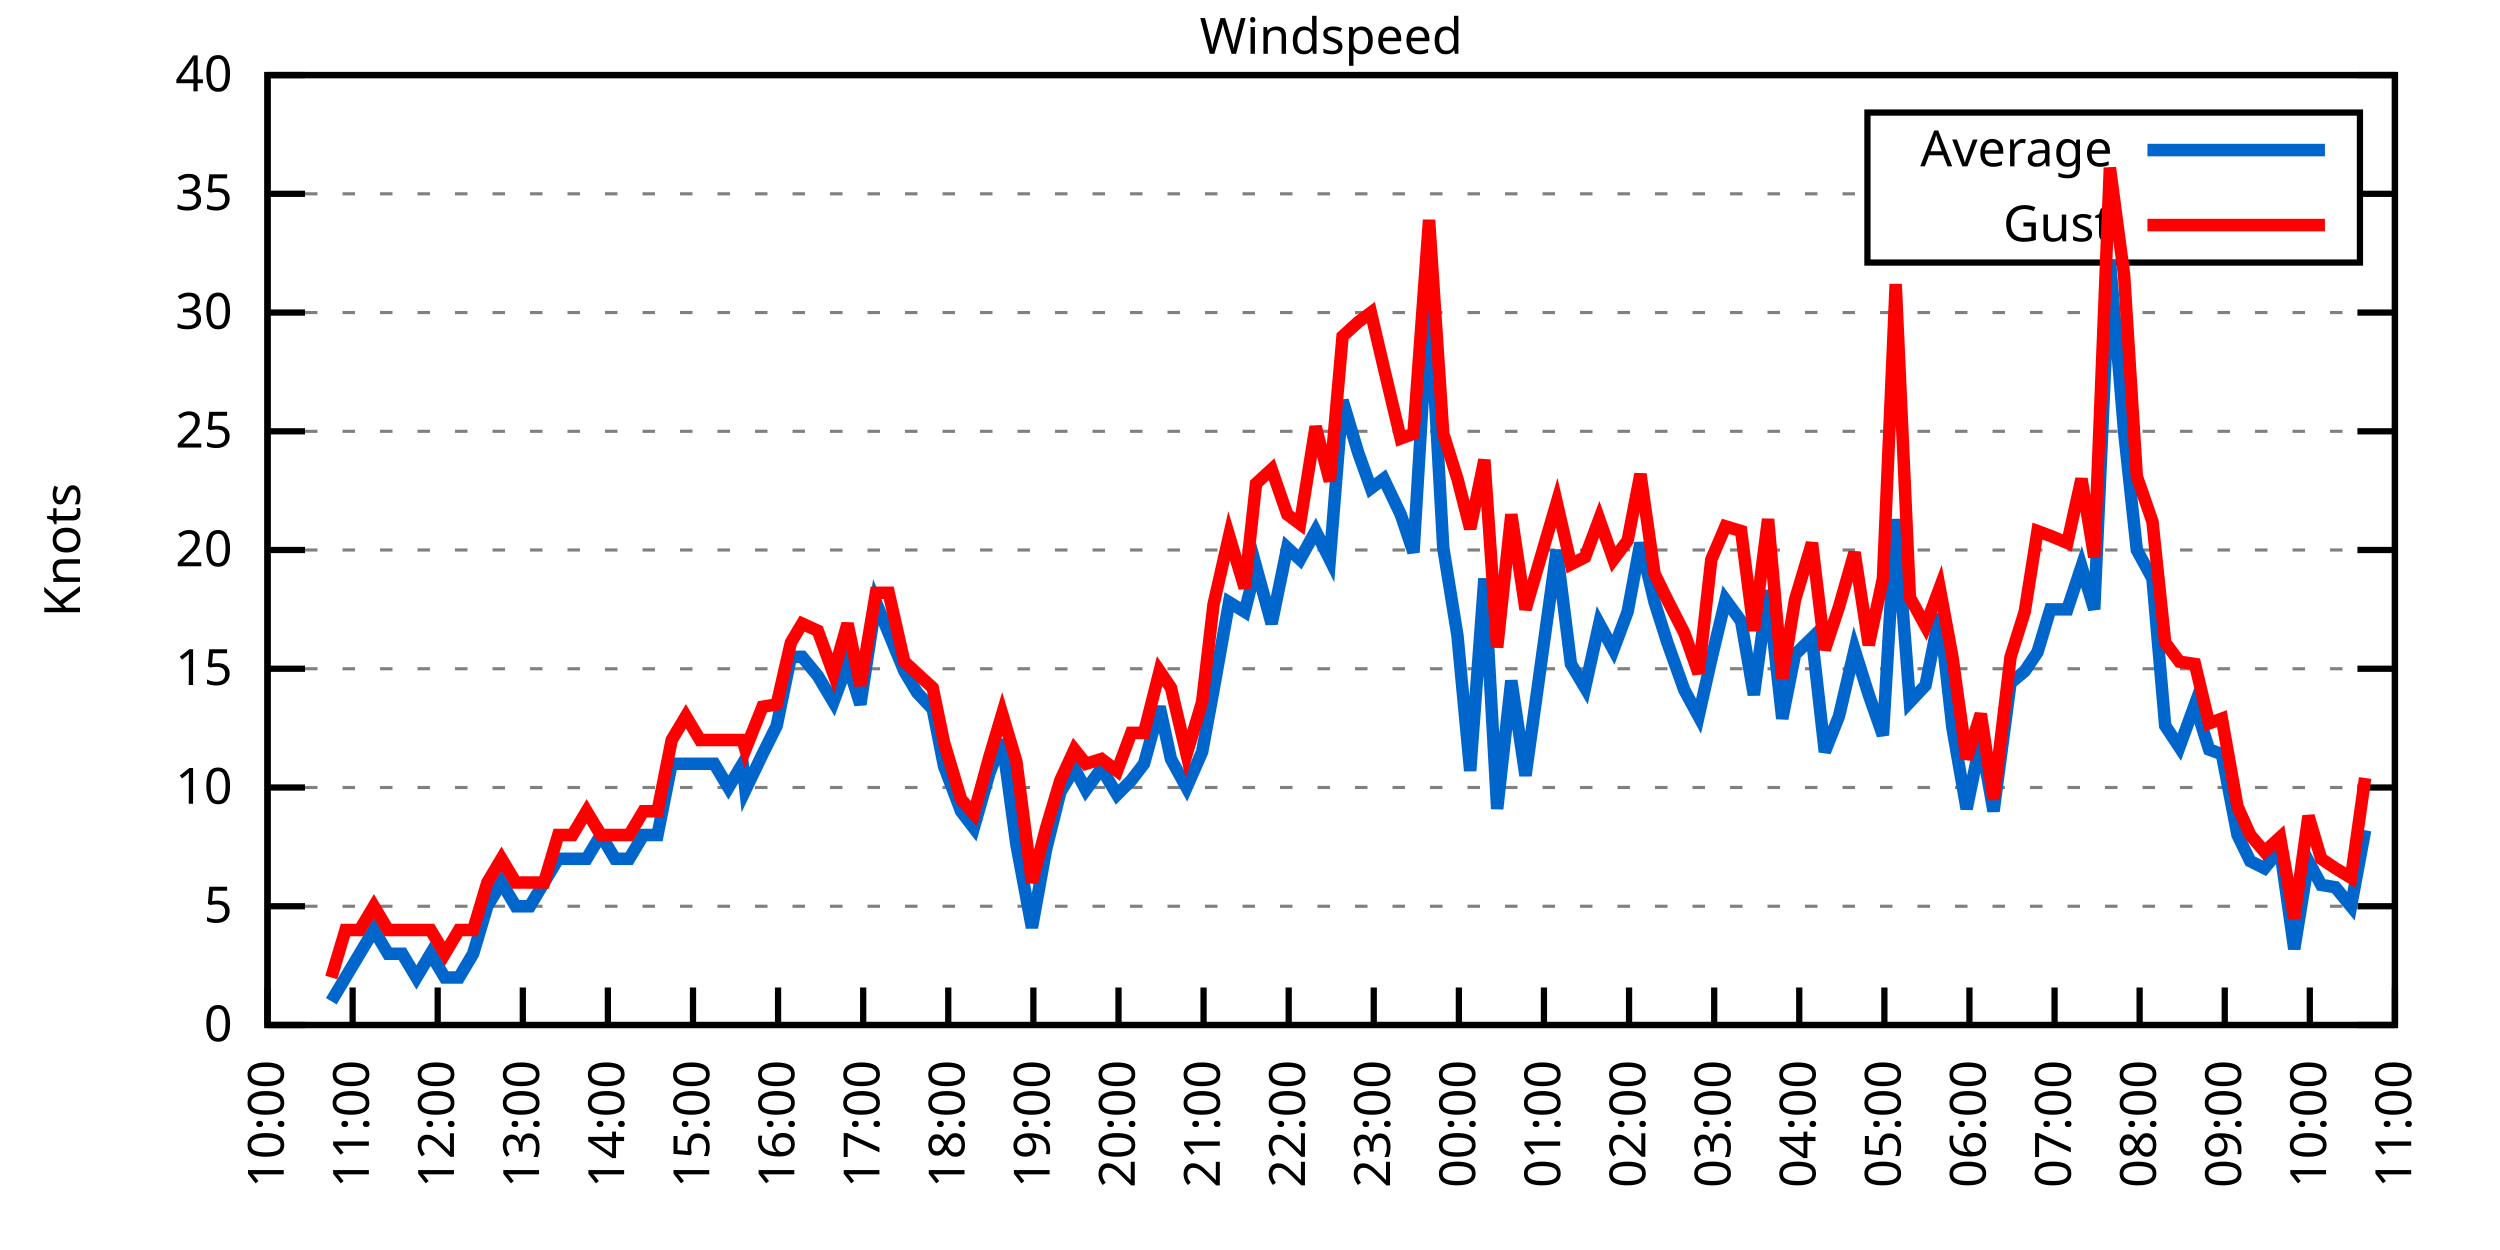
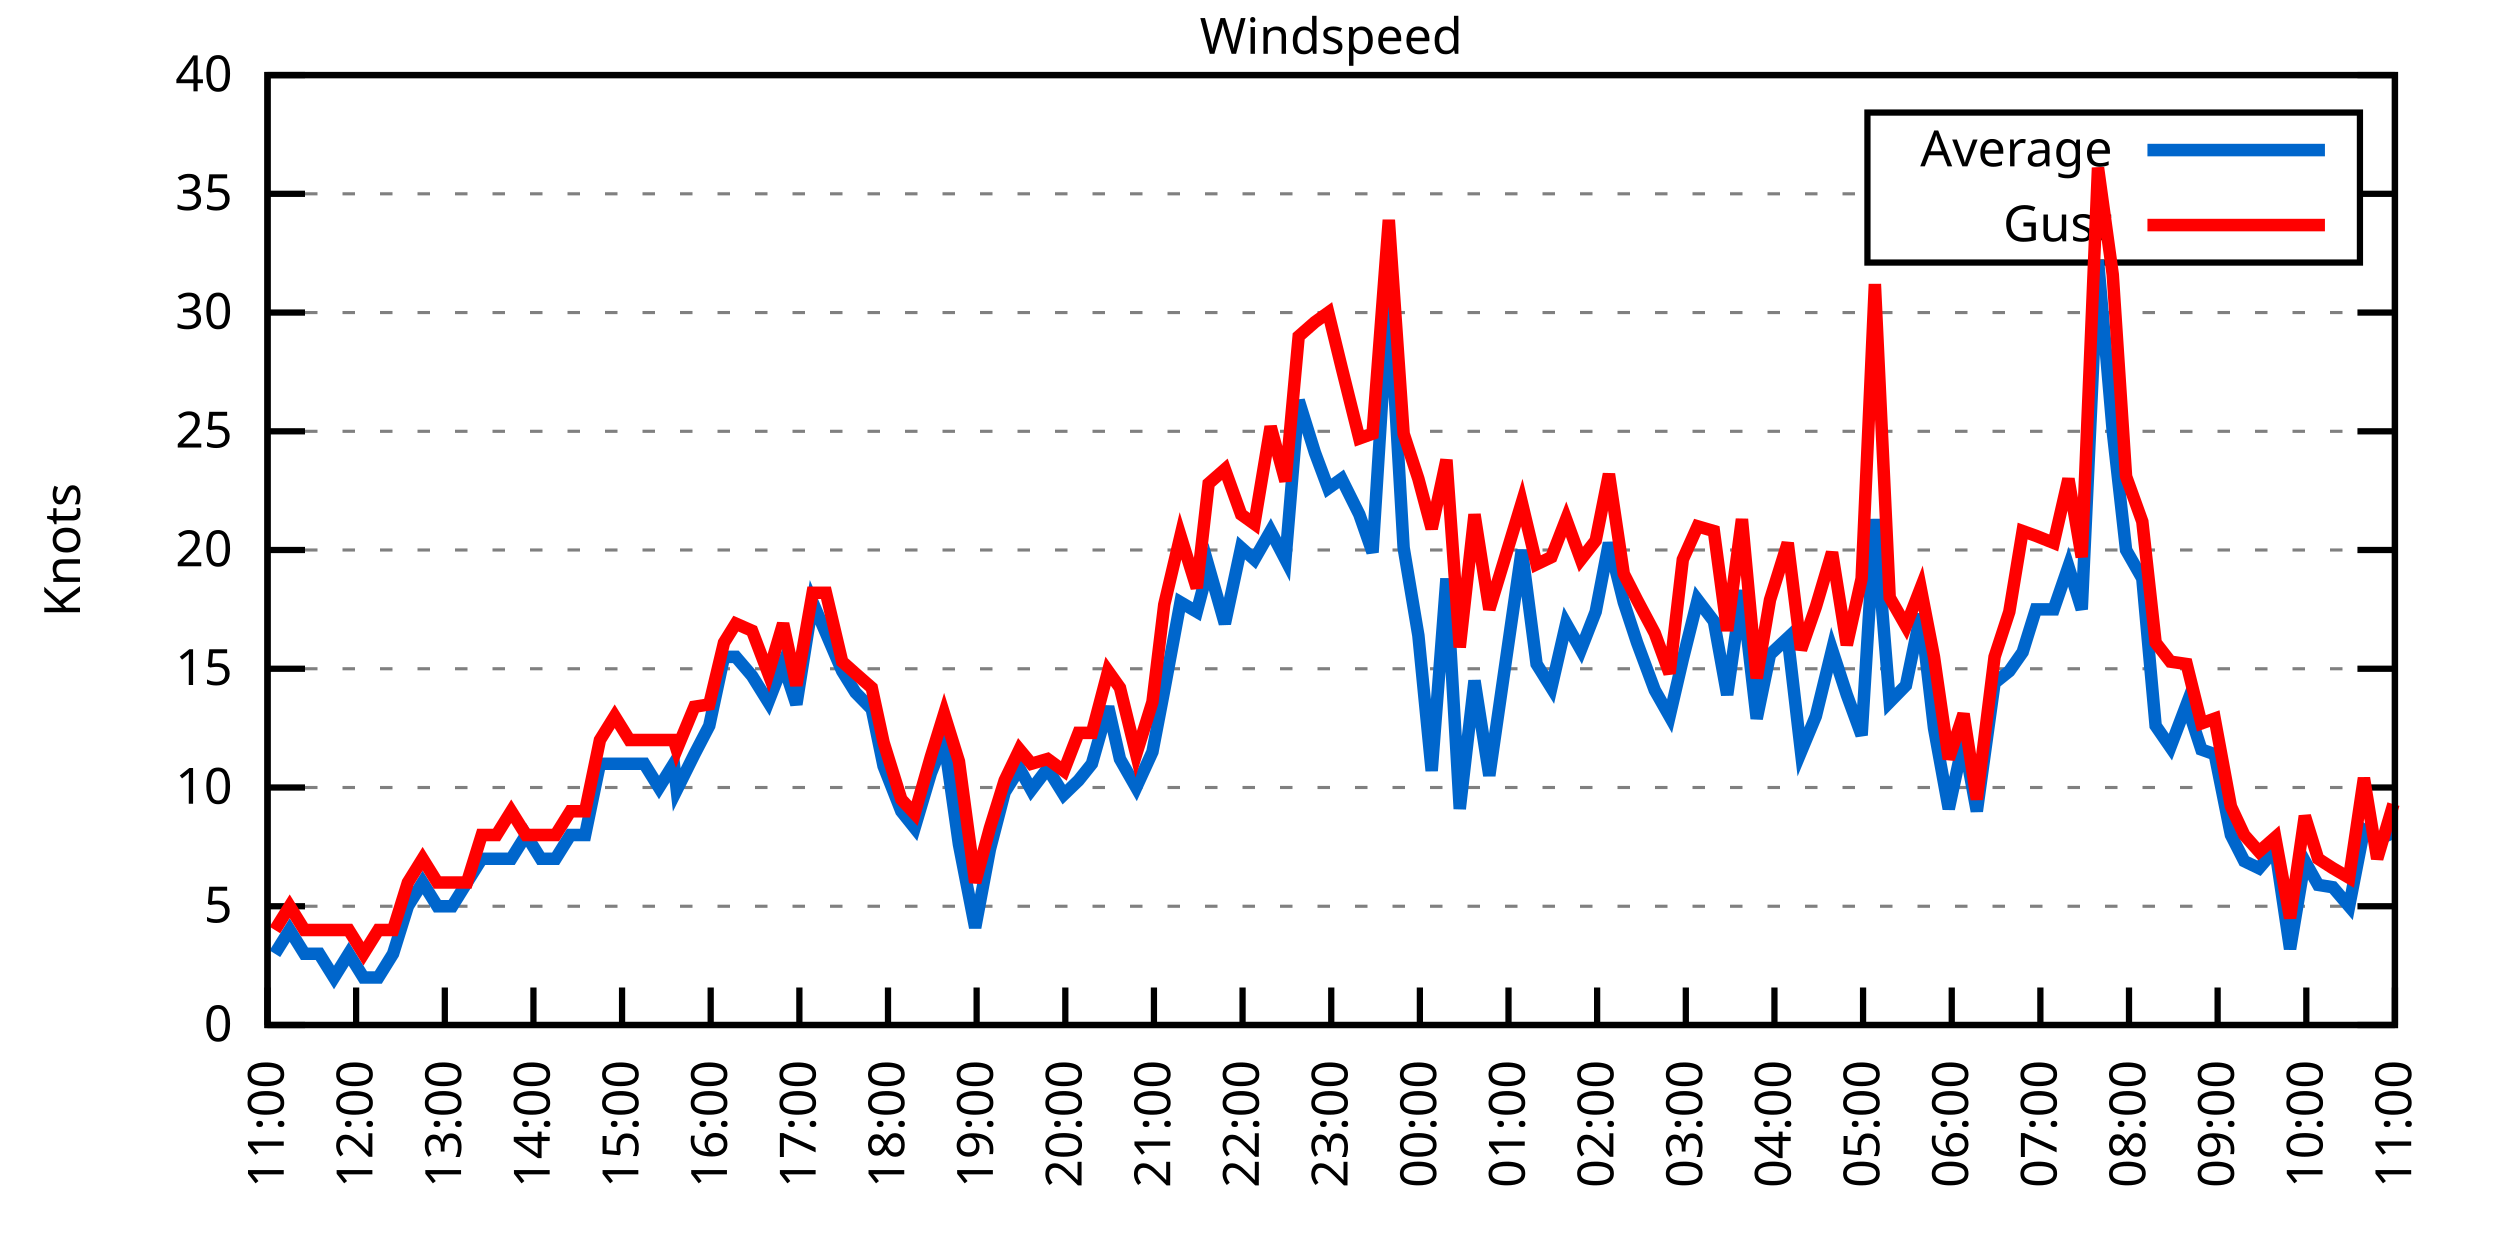
<svg xmlns="http://www.w3.org/2000/svg" xmlns:xlink="http://www.w3.org/1999/xlink" width="400" height="200" viewBox="0 0 400 200">
  <g id="gnuplot_canvas">
    <rect x="0" y="0" width="400" height="200" fill="none" />
    <defs>
      <circle id="gpDot" r="0.5" stroke-width="0.5" stroke="currentColor" />
      <path id="gpPt0" stroke-width="0.333" stroke="currentColor" d="M-1,0 h2 M0,-1 v2" />
      <path id="gpPt1" stroke-width="0.333" stroke="currentColor" d="M-1,-1 L1,1 M1,-1 L-1,1" />
      <path id="gpPt2" stroke-width="0.333" stroke="currentColor" d="M-1,0 L1,0 M0,-1 L0,1 M-1,-1 L1,1 M-1,1 L1,-1" />
      <rect id="gpPt3" stroke-width="0.333" stroke="currentColor" x="-1" y="-1" width="2" height="2" />
      <rect id="gpPt4" stroke-width="0.333" stroke="currentColor" fill="currentColor" x="-1" y="-1" width="2" height="2" />
      <circle id="gpPt5" stroke-width="0.333" stroke="currentColor" cx="0" cy="0" r="1" />
      <use xlink:href="#gpPt5" id="gpPt6" fill="currentColor" stroke="none" />
      <path id="gpPt7" stroke-width="0.333" stroke="currentColor" d="M0,-1.33 L-1.33,0.67 L1.33,0.67 z" />
      <use xlink:href="#gpPt7" id="gpPt8" fill="currentColor" stroke="none" />
      <use xlink:href="#gpPt7" id="gpPt9" stroke="currentColor" transform="rotate(180)" />
      <use xlink:href="#gpPt9" id="gpPt10" fill="currentColor" stroke="none" />
      <use xlink:href="#gpPt3" id="gpPt11" stroke="currentColor" transform="rotate(45)" />
      <use xlink:href="#gpPt11" id="gpPt12" fill="currentColor" stroke="none" />
      <path id="gpPt13" stroke-width="0.333" stroke="currentColor" d="M0,1.330 L1.265,0.411 L0.782,-1.067 L-0.782,-1.076 L-1.265,0.411 z" />
      <use xlink:href="#gpPt13" id="gpPt14" fill="currentColor" stroke="none" />
      <filter id="textbox" filterUnits="objectBoundingBox" x="0" y="0" height="1" width="1">
        <feFlood flood-color="white" flood-opacity="1" result="bgnd" />
        <feComposite in="SourceGraphic" in2="bgnd" operator="atop" />
      </filter>
      <filter id="greybox" filterUnits="objectBoundingBox" x="0" y="0" height="1" width="1">
        <feFlood flood-color="lightgrey" flood-opacity="1" result="grey" />
        <feComposite in="SourceGraphic" in2="grey" operator="atop" />
      </filter>
    </defs>
    <g fill="none" color="white" stroke="currentColor" stroke-width="1.00" stroke-linecap="butt" stroke-linejoin="miter">
</g>
    <g fill="none" color="black" stroke="currentColor" stroke-width="1.00" stroke-linecap="butt" stroke-linejoin="miter">
      <g stroke="none" shape-rendering="crispEdges">
        <polygon fill="rgb(255, 255, 255)" points="42.80,164.00 383.18,164.00 383.18,12.02 42.80,12.02 " />
      </g>
    </g>
    <g fill="none" color="black" stroke="currentColor" stroke-width="1.00" stroke-linecap="butt" stroke-linejoin="miter">
</g>
    <g fill="none" color="black" stroke="black" stroke-width="0.50" stroke-linecap="butt" stroke-linejoin="miter">
</g>
    <g fill="none" color="gray" stroke="currentColor" stroke-width="0.50" stroke-linecap="butt" stroke-linejoin="miter">
      <path stroke="gray" stroke-dasharray="2,4" class="gridline" d="M42.80,164.00 L383.19,164.00  " />
    </g>
    <g fill="none" color="gray" stroke="gray" stroke-width="1.00" stroke-linecap="butt" stroke-linejoin="miter">
</g>
    <g fill="none" color="black" stroke="currentColor" stroke-width="1.00" stroke-linecap="butt" stroke-linejoin="miter">
      <path stroke="black" d="M42.80,164.00 L48.80,164.00 M383.19,164.00 L377.19,164.00  " />
      <g transform="translate(37.20,166.60)" stroke="none" fill="black" font-family="Sans" font-size="8.00" text-anchor="end">
        <text>
          <tspan font-family="Sans"> 0</tspan>
        </text>
      </g>
    </g>
    <g fill="none" color="black" stroke="currentColor" stroke-width="1.00" stroke-linecap="butt" stroke-linejoin="miter">
</g>
    <g fill="none" color="black" stroke="black" stroke-width="0.50" stroke-linecap="butt" stroke-linejoin="miter">
</g>
    <g fill="none" color="gray" stroke="currentColor" stroke-width="0.50" stroke-linecap="butt" stroke-linejoin="miter">
      <path stroke="gray" stroke-dasharray="2,4" class="gridline" d="M42.80,145.00 L383.19,145.00  " />
    </g>
    <g fill="none" color="gray" stroke="gray" stroke-width="1.00" stroke-linecap="butt" stroke-linejoin="miter">
</g>
    <g fill="none" color="black" stroke="currentColor" stroke-width="1.00" stroke-linecap="butt" stroke-linejoin="miter">
      <path stroke="black" d="M42.80,145.00 L48.80,145.00 M383.19,145.00 L377.19,145.00  " />
      <g transform="translate(37.20,147.60)" stroke="none" fill="black" font-family="Sans" font-size="8.00" text-anchor="end">
        <text>
          <tspan font-family="Sans"> 5</tspan>
        </text>
      </g>
    </g>
    <g fill="none" color="black" stroke="currentColor" stroke-width="1.00" stroke-linecap="butt" stroke-linejoin="miter">
</g>
    <g fill="none" color="black" stroke="black" stroke-width="0.50" stroke-linecap="butt" stroke-linejoin="miter">
</g>
    <g fill="none" color="gray" stroke="currentColor" stroke-width="0.50" stroke-linecap="butt" stroke-linejoin="miter">
      <path stroke="gray" stroke-dasharray="2,4" class="gridline" d="M42.80,126.00 L383.19,126.00  " />
    </g>
    <g fill="none" color="gray" stroke="gray" stroke-width="1.00" stroke-linecap="butt" stroke-linejoin="miter">
</g>
    <g fill="none" color="black" stroke="currentColor" stroke-width="1.00" stroke-linecap="butt" stroke-linejoin="miter">
      <path stroke="black" d="M42.80,126.00 L48.80,126.00 M383.19,126.00 L377.19,126.00  " />
      <g transform="translate(37.20,128.60)" stroke="none" fill="black" font-family="Sans" font-size="8.00" text-anchor="end">
        <text>
          <tspan font-family="Sans"> 10</tspan>
        </text>
      </g>
    </g>
    <g fill="none" color="black" stroke="currentColor" stroke-width="1.00" stroke-linecap="butt" stroke-linejoin="miter">
</g>
    <g fill="none" color="black" stroke="black" stroke-width="0.50" stroke-linecap="butt" stroke-linejoin="miter">
</g>
    <g fill="none" color="gray" stroke="currentColor" stroke-width="0.50" stroke-linecap="butt" stroke-linejoin="miter">
      <path stroke="gray" stroke-dasharray="2,4" class="gridline" d="M42.80,107.00 L383.19,107.00  " />
    </g>
    <g fill="none" color="gray" stroke="gray" stroke-width="1.00" stroke-linecap="butt" stroke-linejoin="miter">
</g>
    <g fill="none" color="black" stroke="currentColor" stroke-width="1.00" stroke-linecap="butt" stroke-linejoin="miter">
      <path stroke="black" d="M42.80,107.00 L48.80,107.00 M383.19,107.00 L377.19,107.00  " />
      <g transform="translate(37.20,109.60)" stroke="none" fill="black" font-family="Sans" font-size="8.00" text-anchor="end">
        <text>
          <tspan font-family="Sans"> 15</tspan>
        </text>
      </g>
    </g>
    <g fill="none" color="black" stroke="currentColor" stroke-width="1.00" stroke-linecap="butt" stroke-linejoin="miter">
</g>
    <g fill="none" color="black" stroke="black" stroke-width="0.50" stroke-linecap="butt" stroke-linejoin="miter">
</g>
    <g fill="none" color="gray" stroke="currentColor" stroke-width="0.50" stroke-linecap="butt" stroke-linejoin="miter">
      <path stroke="gray" stroke-dasharray="2,4" class="gridline" d="M42.80,88.00 L383.19,88.00  " />
    </g>
    <g fill="none" color="gray" stroke="gray" stroke-width="1.00" stroke-linecap="butt" stroke-linejoin="miter">
</g>
    <g fill="none" color="black" stroke="currentColor" stroke-width="1.00" stroke-linecap="butt" stroke-linejoin="miter">
      <path stroke="black" d="M42.80,88.00 L48.80,88.00 M383.19,88.00 L377.19,88.00  " />
      <g transform="translate(37.20,90.60)" stroke="none" fill="black" font-family="Sans" font-size="8.00" text-anchor="end">
        <text>
          <tspan font-family="Sans"> 20</tspan>
        </text>
      </g>
    </g>
    <g fill="none" color="black" stroke="currentColor" stroke-width="1.00" stroke-linecap="butt" stroke-linejoin="miter">
</g>
    <g fill="none" color="black" stroke="black" stroke-width="0.50" stroke-linecap="butt" stroke-linejoin="miter">
</g>
    <g fill="none" color="gray" stroke="currentColor" stroke-width="0.50" stroke-linecap="butt" stroke-linejoin="miter">
      <path stroke="gray" stroke-dasharray="2,4" class="gridline" d="M42.80,69.01 L383.19,69.01  " />
    </g>
    <g fill="none" color="gray" stroke="gray" stroke-width="1.00" stroke-linecap="butt" stroke-linejoin="miter">
</g>
    <g fill="none" color="black" stroke="currentColor" stroke-width="1.00" stroke-linecap="butt" stroke-linejoin="miter">
      <path stroke="black" d="M42.80,69.01 L48.80,69.01 M383.19,69.01 L377.19,69.01  " />
      <g transform="translate(37.20,71.61)" stroke="none" fill="black" font-family="Sans" font-size="8.00" text-anchor="end">
        <text>
          <tspan font-family="Sans"> 25</tspan>
        </text>
      </g>
    </g>
    <g fill="none" color="black" stroke="currentColor" stroke-width="1.00" stroke-linecap="butt" stroke-linejoin="miter">
</g>
    <g fill="none" color="black" stroke="black" stroke-width="0.50" stroke-linecap="butt" stroke-linejoin="miter">
</g>
    <g fill="none" color="gray" stroke="currentColor" stroke-width="0.50" stroke-linecap="butt" stroke-linejoin="miter">
      <path stroke="gray" stroke-dasharray="2,4" class="gridline" d="M42.80,50.01 L383.19,50.01  " />
    </g>
    <g fill="none" color="gray" stroke="gray" stroke-width="1.00" stroke-linecap="butt" stroke-linejoin="miter">
</g>
    <g fill="none" color="black" stroke="currentColor" stroke-width="1.00" stroke-linecap="butt" stroke-linejoin="miter">
      <path stroke="black" d="M42.80,50.01 L48.80,50.01 M383.19,50.01 L377.19,50.01  " />
      <g transform="translate(37.20,52.61)" stroke="none" fill="black" font-family="Sans" font-size="8.00" text-anchor="end">
        <text>
          <tspan font-family="Sans"> 30</tspan>
        </text>
      </g>
    </g>
    <g fill="none" color="black" stroke="currentColor" stroke-width="1.00" stroke-linecap="butt" stroke-linejoin="miter">
</g>
    <g fill="none" color="black" stroke="black" stroke-width="0.50" stroke-linecap="butt" stroke-linejoin="miter">
</g>
    <g fill="none" color="gray" stroke="currentColor" stroke-width="0.50" stroke-linecap="butt" stroke-linejoin="miter">
      <path stroke="gray" stroke-dasharray="2,4" class="gridline" d="M42.80,31.01 L298.79,31.01 M377.59,31.01 L383.19,31.01  " />
    </g>
    <g fill="none" color="gray" stroke="gray" stroke-width="1.00" stroke-linecap="butt" stroke-linejoin="miter">
</g>
    <g fill="none" color="black" stroke="currentColor" stroke-width="1.00" stroke-linecap="butt" stroke-linejoin="miter">
      <path stroke="black" d="M42.80,31.01 L48.80,31.01 M383.19,31.01 L377.19,31.01  " />
      <g transform="translate(37.20,33.61)" stroke="none" fill="black" font-family="Sans" font-size="8.00" text-anchor="end">
        <text>
          <tspan font-family="Sans"> 35</tspan>
        </text>
      </g>
    </g>
    <g fill="none" color="black" stroke="currentColor" stroke-width="1.00" stroke-linecap="butt" stroke-linejoin="miter">
</g>
    <g fill="none" color="black" stroke="black" stroke-width="0.50" stroke-linecap="butt" stroke-linejoin="miter">
</g>
    <g fill="none" color="gray" stroke="currentColor" stroke-width="0.50" stroke-linecap="butt" stroke-linejoin="miter">
      <path stroke="gray" stroke-dasharray="2,4" class="gridline" d="M42.80,12.01 L383.19,12.01  " />
    </g>
    <g fill="none" color="gray" stroke="gray" stroke-width="1.00" stroke-linecap="butt" stroke-linejoin="miter">
</g>
    <g fill="none" color="black" stroke="currentColor" stroke-width="1.00" stroke-linecap="butt" stroke-linejoin="miter">
      <path stroke="black" d="M42.80,12.01 L48.80,12.01 M383.19,12.01 L377.19,12.01  " />
      <g transform="translate(37.20,14.61)" stroke="none" fill="black" font-family="Sans" font-size="8.00" text-anchor="end">
        <text>
          <tspan font-family="Sans"> 40</tspan>
        </text>
      </g>
    </g>
    <g fill="none" color="black" stroke="currentColor" stroke-width="1.00" stroke-linecap="butt" stroke-linejoin="miter">
      <path stroke="black" d="M42.80,164.00 L42.80,158.00  " />
      <g transform="translate(45.40,169.60) rotate(270.00)" stroke="none" fill="black" font-family="Sans" font-size="8.00" text-anchor="end">
        <text>
-           <tspan font-family="Sans">10:00</tspan>
-         </text>
-       </g>
-     </g>
-     <g fill="none" color="black" stroke="currentColor" stroke-width="1.00" stroke-linecap="butt" stroke-linejoin="miter">
-       <path stroke="black" d="M56.42,164.00 L56.42,158.00  " />
-       <g transform="translate(59.02,169.60) rotate(270.00)" stroke="none" fill="black" font-family="Sans" font-size="8.00" text-anchor="end">
-         <text>
          <tspan font-family="Sans">11:00</tspan>
        </text>
      </g>
    </g>
    <g fill="none" color="black" stroke="currentColor" stroke-width="1.00" stroke-linecap="butt" stroke-linejoin="miter">
-       <path stroke="black" d="M70.03,164.00 L70.03,158.00  " />
-       <g transform="translate(72.63,169.60) rotate(270.00)" stroke="none" fill="black" font-family="Sans" font-size="8.00" text-anchor="end">
+       <path stroke="black" d="M56.98,164.00 L56.98,158.00  " />
+       <g transform="translate(59.58,169.60) rotate(270.00)" stroke="none" fill="black" font-family="Sans" font-size="8.00" text-anchor="end">
        <text>
          <tspan font-family="Sans">12:00</tspan>
        </text>
      </g>
    </g>
    <g fill="none" color="black" stroke="currentColor" stroke-width="1.00" stroke-linecap="butt" stroke-linejoin="miter">
-       <path stroke="black" d="M83.65,164.00 L83.65,158.00  " />
-       <g transform="translate(86.25,169.60) rotate(270.00)" stroke="none" fill="black" font-family="Sans" font-size="8.00" text-anchor="end">
+       <path stroke="black" d="M71.17,164.00 L71.17,158.00  " />
+       <g transform="translate(73.77,169.60) rotate(270.00)" stroke="none" fill="black" font-family="Sans" font-size="8.00" text-anchor="end">
        <text>
          <tspan font-family="Sans">13:00</tspan>
        </text>
      </g>
    </g>
    <g fill="none" color="black" stroke="currentColor" stroke-width="1.00" stroke-linecap="butt" stroke-linejoin="miter">
-       <path stroke="black" d="M97.26,164.00 L97.26,158.00  " />
-       <g transform="translate(99.86,169.60) rotate(270.00)" stroke="none" fill="black" font-family="Sans" font-size="8.00" text-anchor="end">
+       <path stroke="black" d="M85.35,164.00 L85.35,158.00  " />
+       <g transform="translate(87.95,169.60) rotate(270.00)" stroke="none" fill="black" font-family="Sans" font-size="8.00" text-anchor="end">
        <text>
          <tspan font-family="Sans">14:00</tspan>
        </text>
      </g>
    </g>
    <g fill="none" color="black" stroke="currentColor" stroke-width="1.00" stroke-linecap="butt" stroke-linejoin="miter">
-       <path stroke="black" d="M110.88,164.00 L110.88,158.00  " />
-       <g transform="translate(113.48,169.60) rotate(270.00)" stroke="none" fill="black" font-family="Sans" font-size="8.00" text-anchor="end">
+       <path stroke="black" d="M99.53,164.00 L99.53,158.00  " />
+       <g transform="translate(102.13,169.60) rotate(270.00)" stroke="none" fill="black" font-family="Sans" font-size="8.00" text-anchor="end">
        <text>
          <tspan font-family="Sans">15:00</tspan>
        </text>
      </g>
    </g>
    <g fill="none" color="black" stroke="currentColor" stroke-width="1.00" stroke-linecap="butt" stroke-linejoin="miter">
-       <path stroke="black" d="M124.49,164.00 L124.49,158.00  " />
-       <g transform="translate(127.09,169.60) rotate(270.00)" stroke="none" fill="black" font-family="Sans" font-size="8.00" text-anchor="end">
+       <path stroke="black" d="M113.71,164.00 L113.71,158.00  " />
+       <g transform="translate(116.31,169.60) rotate(270.00)" stroke="none" fill="black" font-family="Sans" font-size="8.00" text-anchor="end">
        <text>
          <tspan font-family="Sans">16:00</tspan>
        </text>
      </g>
    </g>
    <g fill="none" color="black" stroke="currentColor" stroke-width="1.00" stroke-linecap="butt" stroke-linejoin="miter">
-       <path stroke="black" d="M138.11,164.00 L138.11,158.00  " />
-       <g transform="translate(140.71,169.60) rotate(270.00)" stroke="none" fill="black" font-family="Sans" font-size="8.00" text-anchor="end">
+       <path stroke="black" d="M127.90,164.00 L127.90,158.00  " />
+       <g transform="translate(130.50,169.60) rotate(270.00)" stroke="none" fill="black" font-family="Sans" font-size="8.00" text-anchor="end">
        <text>
          <tspan font-family="Sans">17:00</tspan>
        </text>
      </g>
    </g>
    <g fill="none" color="black" stroke="currentColor" stroke-width="1.00" stroke-linecap="butt" stroke-linejoin="miter">
-       <path stroke="black" d="M151.72,164.00 L151.72,158.00  " />
-       <g transform="translate(154.32,169.60) rotate(270.00)" stroke="none" fill="black" font-family="Sans" font-size="8.00" text-anchor="end">
+       <path stroke="black" d="M142.08,164.00 L142.08,158.00  " />
+       <g transform="translate(144.68,169.60) rotate(270.00)" stroke="none" fill="black" font-family="Sans" font-size="8.00" text-anchor="end">
        <text>
          <tspan font-family="Sans">18:00</tspan>
        </text>
      </g>
    </g>
    <g fill="none" color="black" stroke="currentColor" stroke-width="1.00" stroke-linecap="butt" stroke-linejoin="miter">
-       <path stroke="black" d="M165.34,164.00 L165.34,158.00  " />
-       <g transform="translate(167.94,169.60) rotate(270.00)" stroke="none" fill="black" font-family="Sans" font-size="8.00" text-anchor="end">
+       <path stroke="black" d="M156.26,164.00 L156.26,158.00  " />
+       <g transform="translate(158.86,169.60) rotate(270.00)" stroke="none" fill="black" font-family="Sans" font-size="8.00" text-anchor="end">
        <text>
          <tspan font-family="Sans">19:00</tspan>
        </text>
      </g>
    </g>
    <g fill="none" color="black" stroke="currentColor" stroke-width="1.00" stroke-linecap="butt" stroke-linejoin="miter">
-       <path stroke="black" d="M178.96,164.00 L178.96,158.00  " />
-       <g transform="translate(181.56,169.60) rotate(270.00)" stroke="none" fill="black" font-family="Sans" font-size="8.00" text-anchor="end">
+       <path stroke="black" d="M170.45,164.00 L170.45,158.00  " />
+       <g transform="translate(173.05,169.60) rotate(270.00)" stroke="none" fill="black" font-family="Sans" font-size="8.00" text-anchor="end">
        <text>
          <tspan font-family="Sans">20:00</tspan>
        </text>
      </g>
    </g>
    <g fill="none" color="black" stroke="currentColor" stroke-width="1.00" stroke-linecap="butt" stroke-linejoin="miter">
-       <path stroke="black" d="M192.57,164.00 L192.57,158.00  " />
-       <g transform="translate(195.17,169.60) rotate(270.00)" stroke="none" fill="black" font-family="Sans" font-size="8.00" text-anchor="end">
+       <path stroke="black" d="M184.63,164.00 L184.63,158.00  " />
+       <g transform="translate(187.23,169.60) rotate(270.00)" stroke="none" fill="black" font-family="Sans" font-size="8.00" text-anchor="end">
        <text>
          <tspan font-family="Sans">21:00</tspan>
        </text>
      </g>
    </g>
    <g fill="none" color="black" stroke="currentColor" stroke-width="1.00" stroke-linecap="butt" stroke-linejoin="miter">
-       <path stroke="black" d="M206.19,164.00 L206.19,158.00  " />
-       <g transform="translate(208.79,169.60) rotate(270.00)" stroke="none" fill="black" font-family="Sans" font-size="8.00" text-anchor="end">
+       <path stroke="black" d="M198.81,164.00 L198.81,158.00  " />
+       <g transform="translate(201.41,169.60) rotate(270.00)" stroke="none" fill="black" font-family="Sans" font-size="8.00" text-anchor="end">
        <text>
          <tspan font-family="Sans">22:00</tspan>
        </text>
      </g>
    </g>
    <g fill="none" color="black" stroke="currentColor" stroke-width="1.00" stroke-linecap="butt" stroke-linejoin="miter">
-       <path stroke="black" d="M219.80,164.00 L219.80,158.00  " />
-       <g transform="translate(222.40,169.60) rotate(270.00)" stroke="none" fill="black" font-family="Sans" font-size="8.00" text-anchor="end">
+       <path stroke="black" d="M213.00,164.00 L213.00,158.00  " />
+       <g transform="translate(215.60,169.60) rotate(270.00)" stroke="none" fill="black" font-family="Sans" font-size="8.00" text-anchor="end">
        <text>
          <tspan font-family="Sans">23:00</tspan>
        </text>
      </g>
    </g>
    <g fill="none" color="black" stroke="currentColor" stroke-width="1.00" stroke-linecap="butt" stroke-linejoin="miter">
-       <path stroke="black" d="M233.42,164.00 L233.42,158.00  " />
-       <g transform="translate(236.02,169.60) rotate(270.00)" stroke="none" fill="black" font-family="Sans" font-size="8.00" text-anchor="end">
+       <path stroke="black" d="M227.18,164.00 L227.18,158.00  " />
+       <g transform="translate(229.78,169.60) rotate(270.00)" stroke="none" fill="black" font-family="Sans" font-size="8.00" text-anchor="end">
        <text>
          <tspan font-family="Sans">00:00</tspan>
        </text>
      </g>
    </g>
    <g fill="none" color="black" stroke="currentColor" stroke-width="1.00" stroke-linecap="butt" stroke-linejoin="miter">
-       <path stroke="black" d="M247.03,164.00 L247.03,158.00  " />
-       <g transform="translate(249.63,169.60) rotate(270.00)" stroke="none" fill="black" font-family="Sans" font-size="8.00" text-anchor="end">
+       <path stroke="black" d="M241.36,164.00 L241.36,158.00  " />
+       <g transform="translate(243.96,169.60) rotate(270.00)" stroke="none" fill="black" font-family="Sans" font-size="8.00" text-anchor="end">
        <text>
          <tspan font-family="Sans">01:00</tspan>
        </text>
      </g>
    </g>
    <g fill="none" color="black" stroke="currentColor" stroke-width="1.00" stroke-linecap="butt" stroke-linejoin="miter">
-       <path stroke="black" d="M260.65,164.00 L260.65,158.00  " />
-       <g transform="translate(263.25,169.60) rotate(270.00)" stroke="none" fill="black" font-family="Sans" font-size="8.00" text-anchor="end">
+       <path stroke="black" d="M255.54,164.00 L255.54,158.00  " />
+       <g transform="translate(258.14,169.60) rotate(270.00)" stroke="none" fill="black" font-family="Sans" font-size="8.00" text-anchor="end">
        <text>
          <tspan font-family="Sans">02:00</tspan>
        </text>
      </g>
    </g>
    <g fill="none" color="black" stroke="currentColor" stroke-width="1.00" stroke-linecap="butt" stroke-linejoin="miter">
-       <path stroke="black" d="M274.27,164.00 L274.27,158.00  " />
-       <g transform="translate(276.87,169.60) rotate(270.00)" stroke="none" fill="black" font-family="Sans" font-size="8.00" text-anchor="end">
+       <path stroke="black" d="M269.73,164.00 L269.73,158.00  " />
+       <g transform="translate(272.33,169.60) rotate(270.00)" stroke="none" fill="black" font-family="Sans" font-size="8.00" text-anchor="end">
        <text>
          <tspan font-family="Sans">03:00</tspan>
        </text>
      </g>
    </g>
    <g fill="none" color="black" stroke="currentColor" stroke-width="1.00" stroke-linecap="butt" stroke-linejoin="miter">
-       <path stroke="black" d="M287.88,164.00 L287.88,158.00  " />
-       <g transform="translate(290.48,169.60) rotate(270.00)" stroke="none" fill="black" font-family="Sans" font-size="8.00" text-anchor="end">
+       <path stroke="black" d="M283.91,164.00 L283.91,158.00  " />
+       <g transform="translate(286.51,169.60) rotate(270.00)" stroke="none" fill="black" font-family="Sans" font-size="8.00" text-anchor="end">
        <text>
          <tspan font-family="Sans">04:00</tspan>
        </text>
      </g>
    </g>
    <g fill="none" color="black" stroke="currentColor" stroke-width="1.00" stroke-linecap="butt" stroke-linejoin="miter">
-       <path stroke="black" d="M301.50,164.00 L301.50,158.00  " />
-       <g transform="translate(304.10,169.60) rotate(270.00)" stroke="none" fill="black" font-family="Sans" font-size="8.00" text-anchor="end">
+       <path stroke="black" d="M298.09,164.00 L298.09,158.00  " />
+       <g transform="translate(300.69,169.60) rotate(270.00)" stroke="none" fill="black" font-family="Sans" font-size="8.00" text-anchor="end">
        <text>
          <tspan font-family="Sans">05:00</tspan>
        </text>
      </g>
    </g>
    <g fill="none" color="black" stroke="currentColor" stroke-width="1.00" stroke-linecap="butt" stroke-linejoin="miter">
-       <path stroke="black" d="M315.11,164.00 L315.11,158.00  " />
-       <g transform="translate(317.71,169.60) rotate(270.00)" stroke="none" fill="black" font-family="Sans" font-size="8.00" text-anchor="end">
+       <path stroke="black" d="M312.28,164.00 L312.28,158.00  " />
+       <g transform="translate(314.88,169.60) rotate(270.00)" stroke="none" fill="black" font-family="Sans" font-size="8.00" text-anchor="end">
        <text>
          <tspan font-family="Sans">06:00</tspan>
        </text>
      </g>
    </g>
    <g fill="none" color="black" stroke="currentColor" stroke-width="1.00" stroke-linecap="butt" stroke-linejoin="miter">
-       <path stroke="black" d="M328.73,164.00 L328.73,158.00  " />
-       <g transform="translate(331.33,169.60) rotate(270.00)" stroke="none" fill="black" font-family="Sans" font-size="8.00" text-anchor="end">
+       <path stroke="black" d="M326.46,164.00 L326.46,158.00  " />
+       <g transform="translate(329.06,169.60) rotate(270.00)" stroke="none" fill="black" font-family="Sans" font-size="8.00" text-anchor="end">
        <text>
          <tspan font-family="Sans">07:00</tspan>
        </text>
      </g>
    </g>
    <g fill="none" color="black" stroke="currentColor" stroke-width="1.00" stroke-linecap="butt" stroke-linejoin="miter">
-       <path stroke="black" d="M342.34,164.00 L342.34,158.00  " />
-       <g transform="translate(344.94,169.60) rotate(270.00)" stroke="none" fill="black" font-family="Sans" font-size="8.00" text-anchor="end">
+       <path stroke="black" d="M340.64,164.00 L340.64,158.00  " />
+       <g transform="translate(343.24,169.60) rotate(270.00)" stroke="none" fill="black" font-family="Sans" font-size="8.00" text-anchor="end">
        <text>
          <tspan font-family="Sans">08:00</tspan>
        </text>
      </g>
    </g>
    <g fill="none" color="black" stroke="currentColor" stroke-width="1.00" stroke-linecap="butt" stroke-linejoin="miter">
-       <path stroke="black" d="M355.96,164.00 L355.96,158.00  " />
-       <g transform="translate(358.56,169.60) rotate(270.00)" stroke="none" fill="black" font-family="Sans" font-size="8.00" text-anchor="end">
+       <path stroke="black" d="M354.82,164.00 L354.82,158.00  " />
+       <g transform="translate(357.42,169.60) rotate(270.00)" stroke="none" fill="black" font-family="Sans" font-size="8.00" text-anchor="end">
        <text>
          <tspan font-family="Sans">09:00</tspan>
        </text>
      </g>
    </g>
    <g fill="none" color="black" stroke="currentColor" stroke-width="1.00" stroke-linecap="butt" stroke-linejoin="miter">
-       <path stroke="black" d="M369.57,164.00 L369.57,158.00  " />
-       <g transform="translate(372.17,169.60) rotate(270.00)" stroke="none" fill="black" font-family="Sans" font-size="8.00" text-anchor="end">
+       <path stroke="black" d="M369.01,164.00 L369.01,158.00  " />
+       <g transform="translate(371.61,169.60) rotate(270.00)" stroke="none" fill="black" font-family="Sans" font-size="8.00" text-anchor="end">
        <text>
          <tspan font-family="Sans">10:00</tspan>
        </text>
      </g>
    </g>
    <g fill="none" color="black" stroke="currentColor" stroke-width="1.00" stroke-linecap="butt" stroke-linejoin="miter">
      <path stroke="black" d="M383.19,164.00 L383.19,158.00  " />
      <g transform="translate(385.79,169.60) rotate(270.00)" stroke="none" fill="black" font-family="Sans" font-size="8.00" text-anchor="end">
        <text>
          <tspan font-family="Sans">11:00</tspan>
        </text>
      </g>
    </g>
    <g fill="none" color="black" stroke="currentColor" stroke-width="1.00" stroke-linecap="butt" stroke-linejoin="miter">
</g>
    <g fill="none" color="black" stroke="currentColor" stroke-width="1.00" stroke-linecap="butt" stroke-linejoin="miter">
      <path stroke="black" d="M42.80,12.01 L42.80,164.00 L383.19,164.00 L383.19,12.01 L42.80,12.01 Z  " />
    </g>
    <g fill="none" color="black" stroke="currentColor" stroke-width="1.00" stroke-linecap="butt" stroke-linejoin="miter">
</g>
    <g fill="none" color="black" stroke="currentColor" stroke-width="1.00" stroke-linecap="butt" stroke-linejoin="miter">
      <path stroke="black" d="M298.79,42.01 L298.79,18.01 L377.59,18.01 L377.59,42.01 L298.79,42.01 Z  " />
    </g>
    <g id="Windspeed_plot_1">
      <g fill="none" color="white" stroke="black" stroke-width="2.00" stroke-linecap="butt" stroke-linejoin="miter">
</g>
      <g fill="none" color="black" stroke="currentColor" stroke-width="2.00" stroke-linecap="butt" stroke-linejoin="miter">
        <g transform="translate(337.99,26.61)" stroke="none" fill="black" font-family="Sans" font-size="8.00" text-anchor="end">
          <text>
            <tspan font-family="Sans">Average</tspan>
          </text>
        </g>
      </g>
      <g fill="none" color="black" stroke="currentColor" stroke-width="2.00" stroke-linecap="butt" stroke-linejoin="miter">
-         <path stroke="rgb(  0, 102, 204)" d="M343.59,24.01 L371.99,24.01 M53.01,160.20 L55.28,156.40 L57.55,152.60 L59.82,148.80 L62.09,152.60 L64.36,152.60   L66.63,156.40 L68.90,152.60 L71.17,156.40 L73.44,156.40 L75.70,152.60 L77.97,145.00 L80.24,141.20 L82.51,145.00   L84.78,145.00 L87.05,141.20 L89.32,137.40 L91.59,137.40 L93.86,137.40 L96.13,133.60 L98.40,137.40 L100.67,137.40   L102.94,133.60 L105.20,133.60 L107.47,122.20 L109.74,122.20 L112.01,122.20 L114.28,122.20 L116.55,126.00 L118.82,122.20   L119.27,126.38 L122.00,120.68 L124.27,116.12 L126.54,105.10 L128.35,105.10 L130.85,108.14 L133.34,112.32 L135.61,106.24   L137.66,112.70 L140.15,96.36 L142.19,101.30 L144.69,107.38 L146.73,110.80 L149.23,113.46 L151.04,122.58 L153.77,129.80   L155.81,132.46 L158.31,123.72 L160.35,118.40 L162.62,135.12 L165.11,148.42 L167.38,135.88 L169.65,126.76 L171.92,122.96   L173.74,126.38 L176.23,122.96 L178.73,127.14 L181.00,124.86 L183.04,122.20 L185.54,113.08 L187.35,121.44 L189.85,126.00   L192.34,120.30 L194.16,110.42 L196.66,96.36 L199.15,97.88 L200.97,90.66 L203.46,99.78 L205.96,87.63 L208.00,89.52   L210.50,84.97 L212.77,89.52 L214.81,64.07 L217.31,72.43 L219.35,78.13 L221.39,76.61 L224.11,82.31 L226.16,88.38   L228.65,46.97 L230.92,87.63 L233.19,101.68 L235.23,123.34 L237.50,92.56 L239.55,129.42 L241.81,108.90 L244.08,124.10   L249.08,88.00 L251.35,106.24 L253.61,110.04 L255.88,99.78 L258.15,103.96 L260.42,97.88 L262.47,86.87 L264.73,96.36   L266.78,102.82 L269.50,110.42 L271.77,114.60 L273.81,105.48 L276.08,95.98 L278.58,99.40 L280.62,111.18 L282.89,94.46   L285.16,114.98 L287.20,104.72 L289.92,102.06 L291.97,120.30 L294.23,114.60 L296.73,103.96 L299.00,111.18 L301.27,117.64   L303.31,83.07 L305.58,112.32 L308.08,109.66 L310.35,98.26 L312.39,116.50 L314.66,129.42 L316.93,118.40 L318.97,129.80   L321.69,109.28 L323.96,107.38 L326.00,104.34 L328.05,97.50 L330.77,97.50 L333.04,90.66 L335.08,97.50 L337.58,41.65   L339.85,69.01 L341.89,88.00 L344.39,92.56 L346.43,116.12 L348.70,119.54 L351.19,112.70 L353.46,119.92 L355.50,120.68   L358.00,133.60 L360.04,137.78 L362.31,138.92 L364.81,135.88 L367.08,151.84 L369.35,137.78 L371.39,141.58 L373.66,141.96   L376.16,145.00 L378.42,132.84  " />
+         <path stroke="rgb(  0, 102, 204)" d="M343.59,24.01 L371.99,24.01 M43.98,152.60 L46.35,148.80 L48.71,152.60 L51.07,152.60 L53.44,156.40 L55.80,152.60   L58.16,156.40 L60.53,156.40 L62.89,152.60 L65.26,145.00 L67.62,141.20 L69.98,145.00 L72.35,145.00 L74.71,141.20   L77.08,137.40 L79.44,137.40 L81.80,137.40 L84.17,133.60 L86.53,137.40 L88.89,137.40 L91.26,133.60 L93.62,133.60   L95.99,122.20 L98.35,122.20 L100.71,122.20 L103.08,122.20 L105.44,126.00 L107.81,122.20 L108.28,126.38 L111.11,120.68   L113.48,116.12 L115.84,105.10 L117.73,105.10 L120.33,108.14 L122.93,112.32 L125.30,106.24 L127.42,112.70 L130.02,96.36   L132.15,101.30 L134.75,107.38 L136.88,110.80 L139.48,113.46 L141.37,122.58 L144.21,129.80 L146.34,132.46 L148.94,123.72   L151.06,118.40 L153.43,135.12 L156.03,148.42 L158.39,135.88 L160.75,126.76 L163.12,122.96 L165.01,126.38 L167.61,122.96   L170.21,127.14 L172.57,124.86 L174.70,122.20 L177.30,113.08 L179.19,121.44 L181.79,126.00 L184.39,120.30 L186.28,110.42   L188.88,96.36 L191.48,97.88 L193.38,90.66 L195.98,99.78 L198.58,87.63 L200.70,89.52 L203.30,84.97 L205.67,89.52   L207.79,64.07 L210.39,72.43 L212.52,78.13 L214.65,76.61 L217.49,82.31 L219.61,88.38 L222.21,46.97 L224.58,87.63   L226.94,101.68 L229.07,123.34 L231.43,92.56 L233.56,129.42 L235.92,108.90 L238.29,124.10 L243.49,88.00 L245.85,106.24   L248.22,110.04 L250.58,99.78 L252.94,103.96 L255.31,97.88 L257.43,86.87 L259.80,96.36 L261.93,102.82 L264.76,110.42   L267.13,114.60 L269.25,105.48 L271.62,95.98 L274.22,99.40 L276.35,111.18 L278.71,94.46 L281.07,114.98 L283.20,104.72   L286.04,102.06 L288.16,120.30 L290.53,114.60 L293.13,103.96 L295.49,111.18 L297.86,117.64 L299.98,83.07 L302.35,112.32   L304.95,109.66 L307.31,98.26 L309.44,116.50 L311.80,129.42 L314.17,118.40 L316.29,129.80 L319.13,109.28 L321.49,107.38   L323.62,104.34 L325.75,97.50 L328.59,97.50 L330.95,90.66 L333.08,97.50 L335.68,41.65 L338.04,69.01 L340.17,88.00   L342.77,92.56 L344.90,116.12 L347.26,119.54 L349.86,112.70 L352.22,119.92 L354.35,120.68 L356.95,133.60 L359.08,137.78   L361.44,138.92 L364.04,135.88 L366.41,151.84 L368.77,137.78 L370.90,141.58 L373.26,141.96 L375.86,145.00 L378.23,132.84   L380.35,134.36 L382.95,133.22  " />
      </g>
    </g>
    <g id="Windspeed_plot_2">
      <g fill="none" color="black" stroke="currentColor" stroke-width="2.00" stroke-linecap="butt" stroke-linejoin="miter">
        <g transform="translate(337.99,38.61)" stroke="none" fill="black" font-family="Sans" font-size="8.00" text-anchor="end">
          <text>
            <tspan font-family="Sans">Gust</tspan>
          </text>
        </g>
      </g>
      <g fill="none" color="black" stroke="currentColor" stroke-width="2.00" stroke-linecap="butt" stroke-linejoin="miter">
-         <path stroke="rgb(255,   0,   0)" d="M343.59,36.01 L371.99,36.01 M53.01,156.40 L55.28,148.80 L57.55,148.80 L59.82,145.00 L62.09,148.80 L64.36,148.80   L66.63,148.80 L68.90,148.80 L71.17,152.60 L73.44,148.80 L75.70,148.80 L77.97,141.20 L80.24,137.40 L82.51,141.20   L84.78,141.20 L87.05,141.20 L89.32,133.60 L91.59,133.60 L93.86,129.80 L96.13,133.60 L98.40,133.60 L100.67,133.60   L102.94,129.80 L105.20,129.80 L107.47,118.40 L109.74,114.60 L112.01,118.40 L114.28,118.40 L116.55,118.40 L118.82,118.40   L119.27,119.92 L122.00,113.08 L124.27,112.70 L126.54,102.82 L128.35,99.78 L130.85,100.92 L133.34,107.76 L135.61,99.78   L137.66,109.66 L140.15,94.84 L142.19,94.84 L144.69,105.86 L146.73,107.76 L149.23,110.04 L151.04,118.78 L153.77,127.90   L155.81,130.18 L158.31,121.06 L160.35,114.22 L162.62,121.82 L165.11,141.20 L167.38,132.46 L169.65,124.86 L171.92,119.92   L173.74,122.20 L176.23,121.44 L178.73,123.34 L181.00,117.26 L183.04,117.26 L185.54,107.38 L187.35,110.04 L189.85,120.68   L192.34,112.32 L194.16,96.74 L196.66,85.73 L199.15,94.08 L200.97,77.37 L203.46,75.09 L205.96,82.31 L208.00,83.83   L210.50,68.25 L212.77,76.99 L214.81,53.81 L217.31,51.53 L219.35,50.01 L221.39,58.75 L224.11,70.15 L226.16,69.39   L228.65,35.19 L230.92,69.39 L233.19,76.61 L235.23,84.59 L237.50,73.57 L239.55,103.58 L241.81,82.31 L244.08,97.50   L249.08,80.41 L251.35,90.28 L253.61,89.14 L255.88,83.07 L258.15,89.52 L260.42,86.49 L262.47,75.85 L264.73,91.80   L266.78,95.98 L269.50,101.30 L271.77,107.76 L273.81,89.52 L276.08,84.21 L278.58,84.97 L280.62,100.92 L282.89,83.07   L285.16,108.52 L287.20,95.98 L289.92,86.87 L291.97,103.96 L294.23,97.12 L296.73,88.38 L299.00,103.20 L301.27,92.56   L303.31,45.45 L305.58,95.60 L308.08,100.16 L310.35,94.08 L312.39,105.10 L314.66,121.44 L316.93,114.22 L318.97,127.90   L321.69,105.10 L323.96,97.88 L326.00,84.97 L328.05,85.73 L330.77,86.87 L333.04,76.61 L335.08,89.14 L337.58,26.83   L339.85,43.93 L341.89,76.23 L344.39,83.45 L346.43,102.82 L348.70,105.86 L351.19,106.24 L353.46,115.74 L355.50,114.98   L358.00,129.04 L360.04,133.60 L362.31,136.26 L364.81,133.98 L367.08,146.90 L369.35,130.56 L371.39,137.40 L373.66,138.92   L376.16,140.44 L378.42,124.48  " />
+         <path stroke="rgb(255,   0,   0)" d="M343.59,36.01 L371.99,36.01 M43.98,148.80 L46.35,145.00 L48.71,148.80 L51.07,148.80 L53.44,148.80 L55.80,148.80   L58.16,152.60 L60.53,148.80 L62.89,148.80 L65.26,141.20 L67.62,137.40 L69.98,141.20 L72.35,141.20 L74.71,141.20   L77.08,133.60 L79.44,133.60 L81.80,129.80 L84.17,133.60 L86.53,133.60 L88.89,133.60 L91.26,129.80 L93.62,129.80   L95.99,118.40 L98.35,114.60 L100.71,118.40 L103.08,118.40 L105.44,118.40 L107.81,118.40 L108.28,119.92 L111.11,113.08   L113.48,112.70 L115.84,102.82 L117.73,99.78 L120.33,100.92 L122.93,107.76 L125.30,99.78 L127.42,109.66 L130.02,94.84   L132.15,94.84 L134.75,105.86 L136.88,107.76 L139.48,110.04 L141.37,118.78 L144.21,127.90 L146.34,130.18 L148.94,121.06   L151.06,114.22 L153.43,121.82 L156.03,141.20 L158.39,132.46 L160.75,124.86 L163.12,119.92 L165.01,122.20 L167.61,121.44   L170.21,123.34 L172.57,117.26 L174.70,117.26 L177.30,107.38 L179.19,110.04 L181.79,120.68 L184.39,112.32 L186.28,96.74   L188.88,85.73 L191.48,94.08 L193.38,77.37 L195.98,75.09 L198.58,82.31 L200.70,83.83 L203.30,68.25 L205.67,76.99   L207.79,53.81 L210.39,51.53 L212.52,50.01 L214.65,58.75 L217.49,70.15 L219.61,69.39 L222.21,35.19 L224.58,69.39   L226.94,76.61 L229.07,84.59 L231.43,73.57 L233.56,103.58 L235.92,82.31 L238.29,97.50 L243.49,80.41 L245.85,90.28   L248.22,89.14 L250.58,83.07 L252.94,89.52 L255.31,86.49 L257.43,75.85 L259.80,91.80 L261.93,95.98 L264.76,101.30   L267.13,107.76 L269.25,89.52 L271.62,84.21 L274.22,84.97 L276.35,100.92 L278.71,83.07 L281.07,108.52 L283.20,95.98   L286.04,86.87 L288.16,103.96 L290.53,97.12 L293.13,88.38 L295.49,103.20 L297.86,92.56 L299.98,45.45 L302.35,95.60   L304.95,100.16 L307.31,94.08 L309.44,105.10 L311.80,121.44 L314.17,114.22 L316.29,127.90 L319.13,105.10 L321.49,97.88   L323.62,84.97 L325.75,85.73 L328.59,86.87 L330.95,76.61 L333.08,89.14 L335.68,26.83 L338.04,43.93 L340.17,76.23   L342.77,83.45 L344.90,102.82 L347.26,105.86 L349.86,106.24 L352.22,115.74 L354.35,114.98 L356.95,129.04 L359.08,133.60   L361.44,136.26 L364.04,133.98 L366.41,146.90 L368.77,130.56 L370.90,137.40 L373.26,138.92 L375.86,140.44 L378.23,124.48   L380.35,137.40 L382.95,128.66  " />
      </g>
    </g>
    <g fill="none" color="black" stroke="currentColor" stroke-width="2.00" stroke-linecap="butt" stroke-linejoin="miter">
</g>
    <g fill="none" color="black" stroke="black" stroke-width="1.00" stroke-linecap="butt" stroke-linejoin="miter">
</g>
    <g fill="none" color="black" stroke="currentColor" stroke-width="1.00" stroke-linecap="butt" stroke-linejoin="miter">
      <path stroke="black" d="M42.80,12.01 L42.80,164.00 L383.19,164.00 L383.19,12.01 L42.80,12.01 Z  " />
      <g transform="translate(12.80,88.01) rotate(270.00)" stroke="none" fill="black" font-family="Sans" font-size="8.00" text-anchor="middle">
        <text>
          <tspan font-family="Sans">Knots</tspan>
        </text>
      </g>
    </g>
    <g fill="none" color="black" stroke="currentColor" stroke-width="1.00" stroke-linecap="butt" stroke-linejoin="miter">
</g>
    <g fill="none" color="black" stroke="currentColor" stroke-width="1.00" stroke-linecap="butt" stroke-linejoin="miter">
      <g transform="translate(212.99,8.61)" stroke="none" fill="black" font-family="Sans" font-size="8.00" text-anchor="middle">
        <text>
          <tspan font-family="Sans">Windspeed</tspan>
        </text>
      </g>
    </g>
    <g fill="none" color="black" stroke="currentColor" stroke-width="1.00" stroke-linecap="butt" stroke-linejoin="miter">
</g>
  </g>
</svg>
